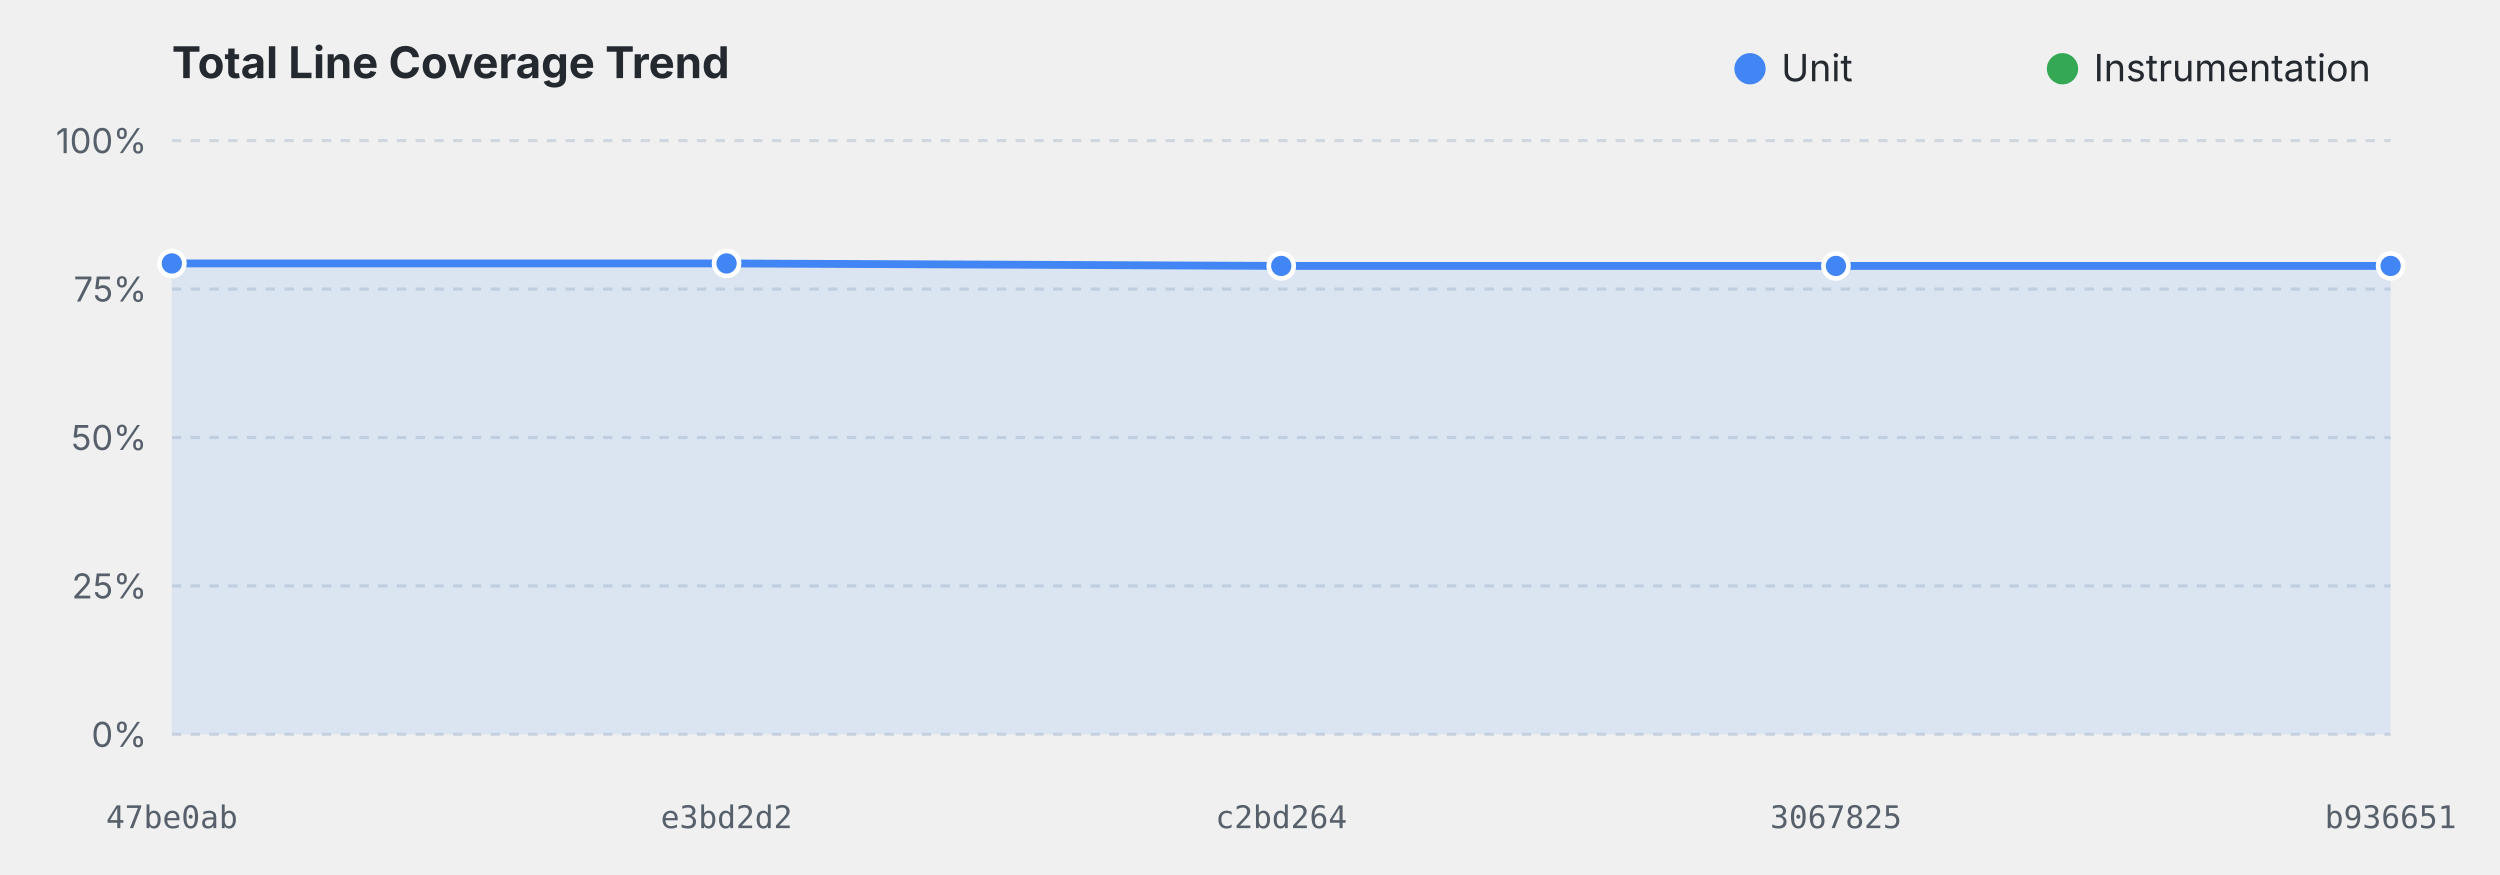
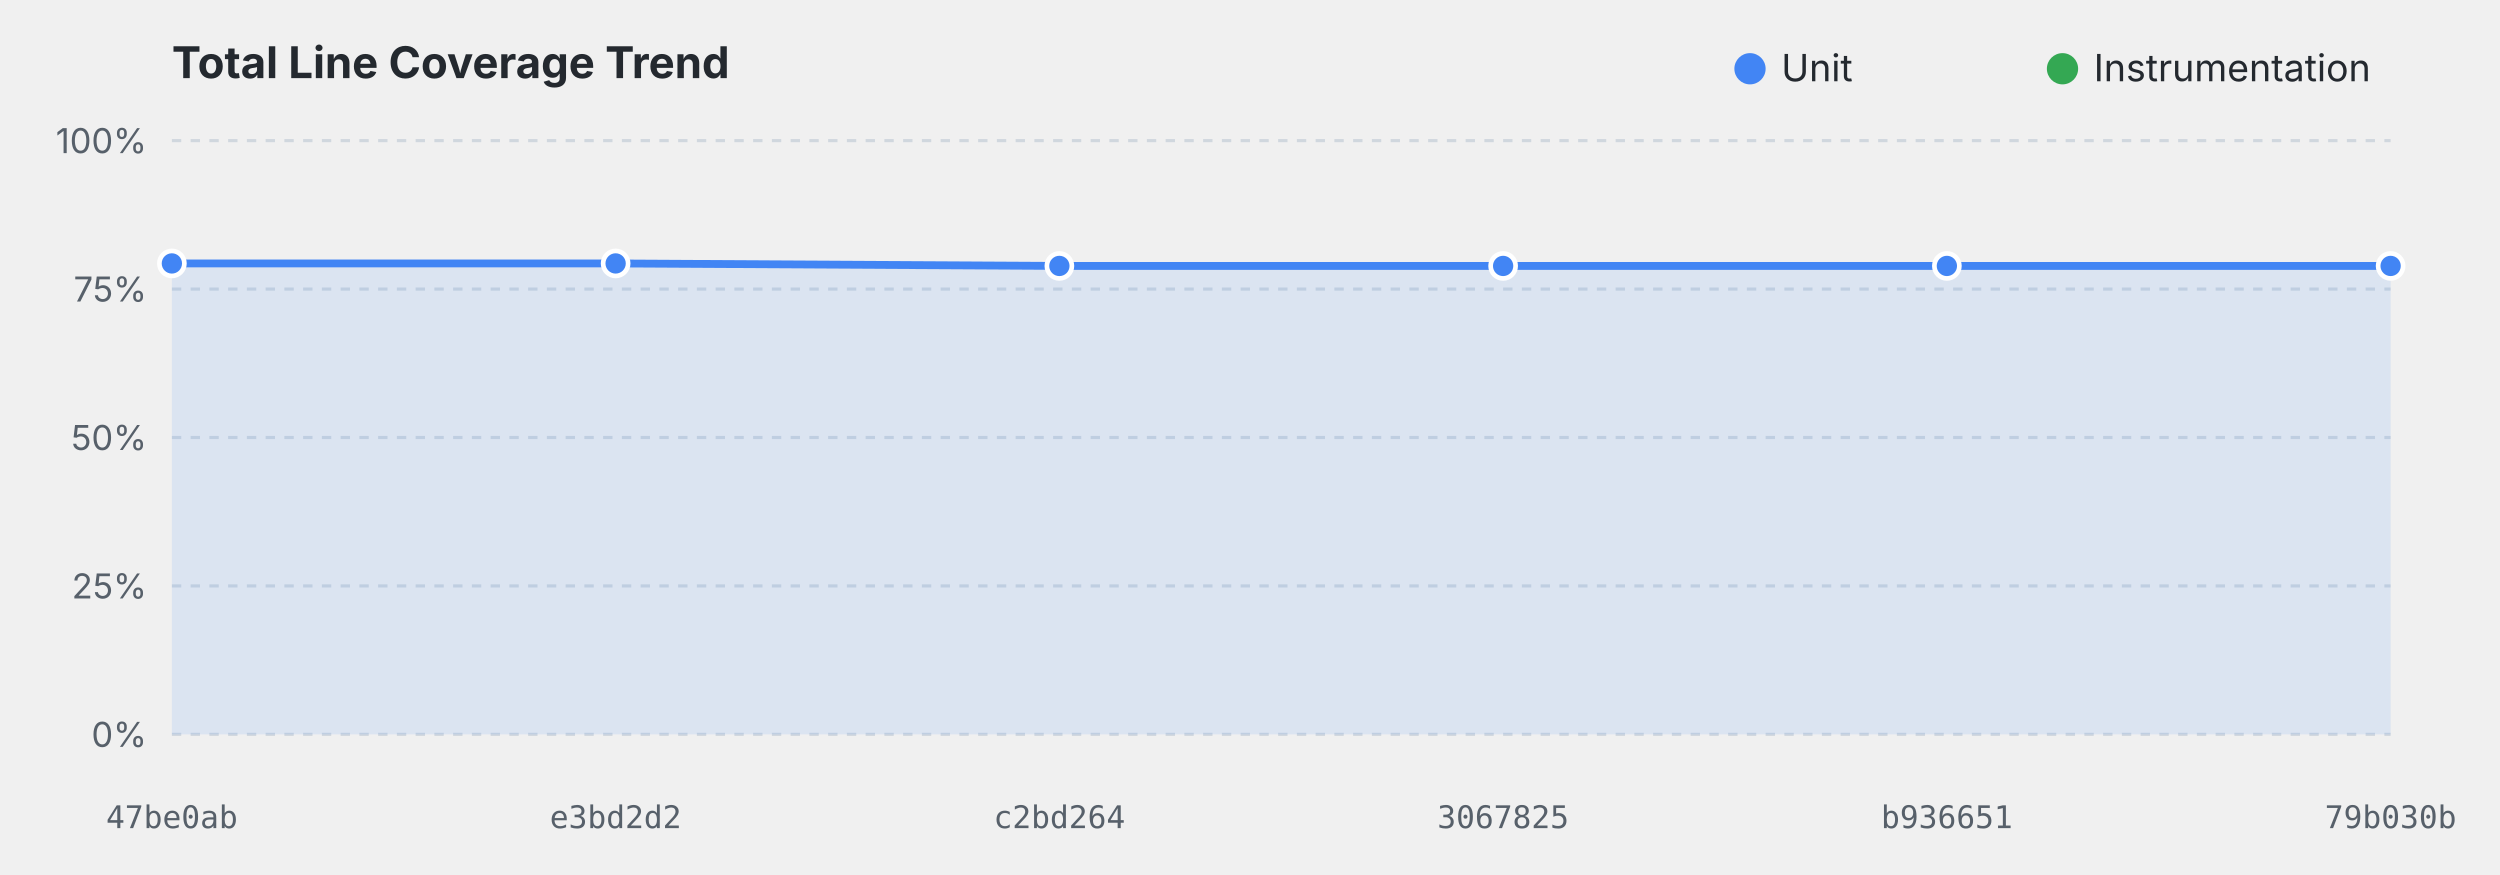
<svg xmlns="http://www.w3.org/2000/svg" viewBox="0 0 800 280" width="100%" height="280">
  <style>
    .title { font: bold 14px system-ui, -apple-system, sans-serif; fill: #24292f; }
    .grid { stroke: #d0d7de; stroke-dasharray: 3,3; stroke-width: 1; }
    .axis-label { font: 11px system-ui, -apple-system, sans-serif; fill: #57606a; }
    .commit-label { font: 10px monospace; fill: #57606a; text-anchor: middle; }
    .legend { font: 12px system-ui, -apple-system, sans-serif; fill: #24292f; }
    @media (prefers-color-scheme: dark) {
      .title { fill: #f0f6fc; }
      .grid { stroke: #30363d; }
      .axis-label, .commit-label { fill: #8b949e; }
      .legend { fill: #f0f6fc; }
    }
  </style>
  <text x="55" y="25" class="title">Total Line Coverage Trend</text>
  <circle cx="560" cy="22" r="5" fill="#4285F4" />
  <text x="570" y="26" class="legend">Unit</text>
  <circle cx="660" cy="22" r="5" fill="#34A853" />
  <text x="670" y="26" class="legend">Instrumentation</text>
  <line x1="55" y1="235.0" x2="765" y2="235.0" class="grid" />
  <text x="47" y="239.0" text-anchor="end" class="axis-label">0%</text>
  <line x1="55" y1="187.5" x2="765" y2="187.5" class="grid" />
  <text x="47" y="191.5" text-anchor="end" class="axis-label">25%</text>
  <line x1="55" y1="140.0" x2="765" y2="140.0" class="grid" />
  <text x="47" y="144.0" text-anchor="end" class="axis-label">50%</text>
  <line x1="55" y1="92.5" x2="765" y2="92.5" class="grid" />
  <text x="47" y="96.5" text-anchor="end" class="axis-label">75%</text>
  <line x1="55" y1="45.0" x2="765" y2="45.0" class="grid" />
  <text x="47" y="49.0" text-anchor="end" class="axis-label">100%</text>
-   <path d="M 55.0,84.3 L 232.5,84.3 L 410.0,85.1 L 587.5,85.1 L 765.0,85.1 L 765.0,235.0 L 55.0,235.0 Z" fill="#4285F4" fill-opacity="0.12" />
-   <path d="M 55.0,84.3 L 232.5,84.3 L 410.0,85.1 L 587.5,85.1 L 765.0,85.1" fill="none" stroke="#4285F4" stroke-width="2.5" stroke-linejoin="round" />
+   <path d="M 55.0,84.3 L 197.0,84.3 L 339.0,85.1 L 481.0,85.1 L 623.0,85.1 L 765.0,85.1 L 765.0,235.0 L 55.0,235.0 Z" fill="#4285F4" fill-opacity="0.12" />
+   <path d="M 55.0,84.3 L 197.0,84.3 L 339.0,85.1 L 481.0,85.1 L 623.0,85.1 L 765.0,85.1" fill="none" stroke="#4285F4" stroke-width="2.5" stroke-linejoin="round" />
  <circle cx="55.0" cy="84.3" r="4" fill="#4285F4" stroke="#ffffff" stroke-width="1.5">
    </circle>
-   <circle cx="232.5" cy="84.3" r="4" fill="#4285F4" stroke="#ffffff" stroke-width="1.5">
+   <circle cx="197.0" cy="84.3" r="4" fill="#4285F4" stroke="#ffffff" stroke-width="1.5">
    </circle>
-   <circle cx="410.0" cy="85.1" r="4" fill="#4285F4" stroke="#ffffff" stroke-width="1.5">
+   <circle cx="339.0" cy="85.1" r="4" fill="#4285F4" stroke="#ffffff" stroke-width="1.5">
    </circle>
-   <circle cx="587.5" cy="85.1" r="4" fill="#4285F4" stroke="#ffffff" stroke-width="1.5">
+   <circle cx="481.0" cy="85.1" r="4" fill="#4285F4" stroke="#ffffff" stroke-width="1.5">
+     </circle>
+   <circle cx="623.0" cy="85.1" r="4" fill="#4285F4" stroke="#ffffff" stroke-width="1.5">
    </circle>
  <circle cx="765.0" cy="85.1" r="4" fill="#4285F4" stroke="#ffffff" stroke-width="1.5">
    </circle>
  <text x="55.0" y="265" class="commit-label">47be0ab</text>
-   <text x="232.5" y="265" class="commit-label">e3bd2d2</text>
-   <text x="410.0" y="265" class="commit-label">c2bd264</text>
-   <text x="587.5" y="265" class="commit-label">3067825</text>
-   <text x="765.0" y="265" class="commit-label">b936651</text>
+   <text x="197.0" y="265" class="commit-label">e3bd2d2</text>
+   <text x="339.0" y="265" class="commit-label">c2bd264</text>
+   <text x="481.0" y="265" class="commit-label">3067825</text>
+   <text x="623.0" y="265" class="commit-label">b936651</text>
+   <text x="765.0" y="265" class="commit-label">79b030b</text>
</svg>
